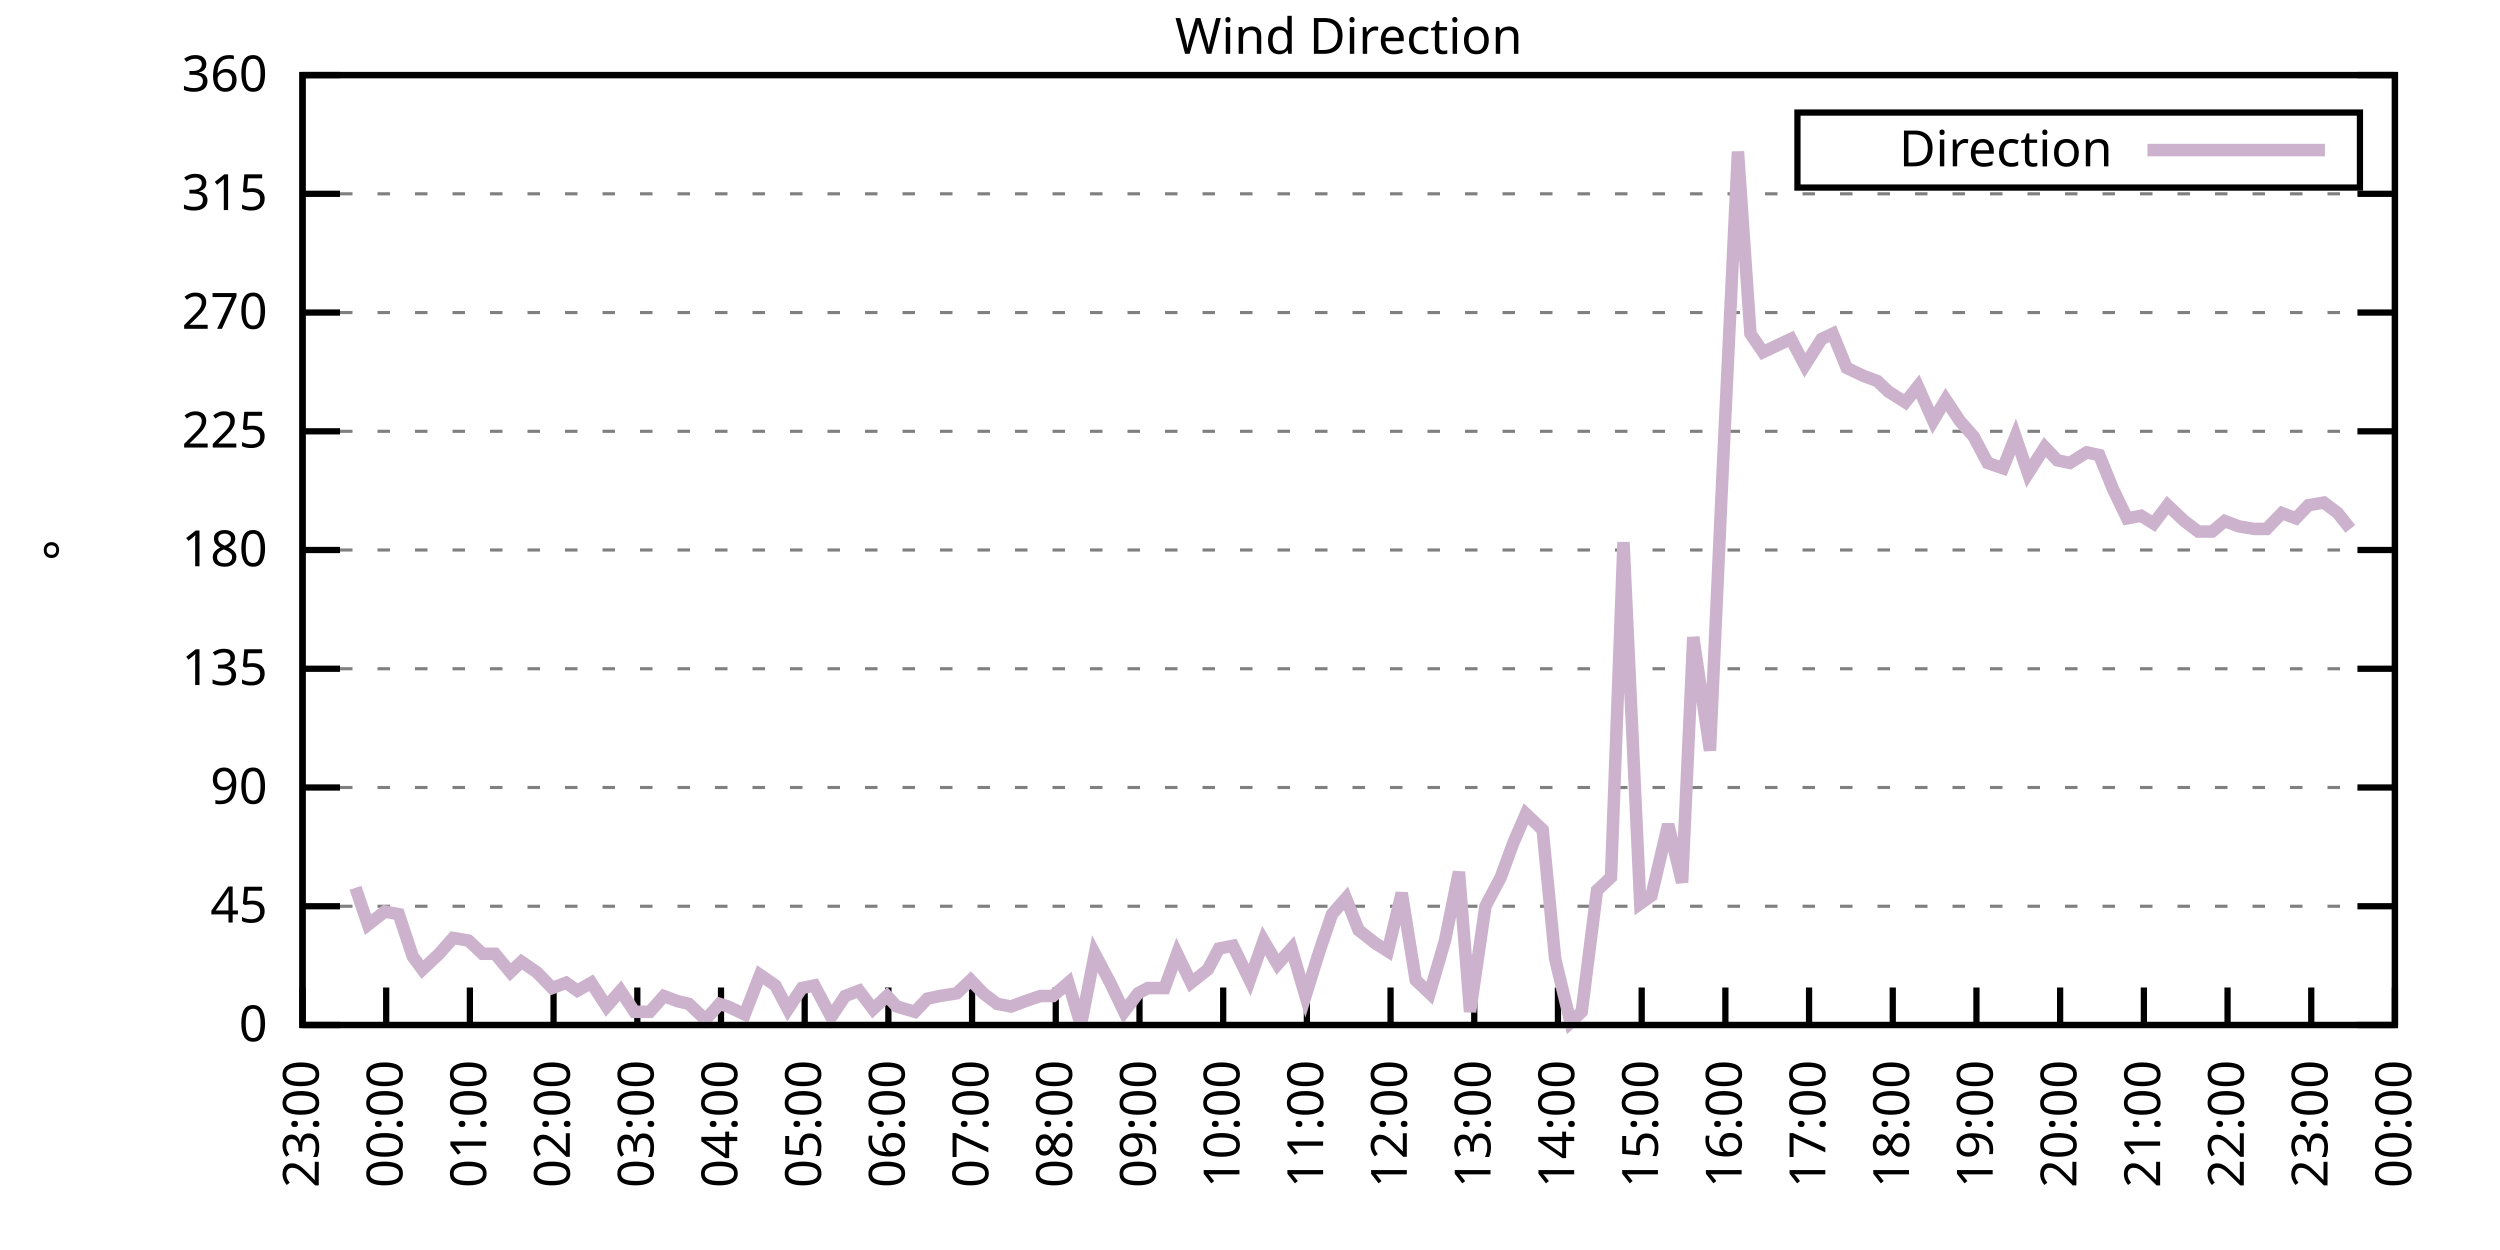
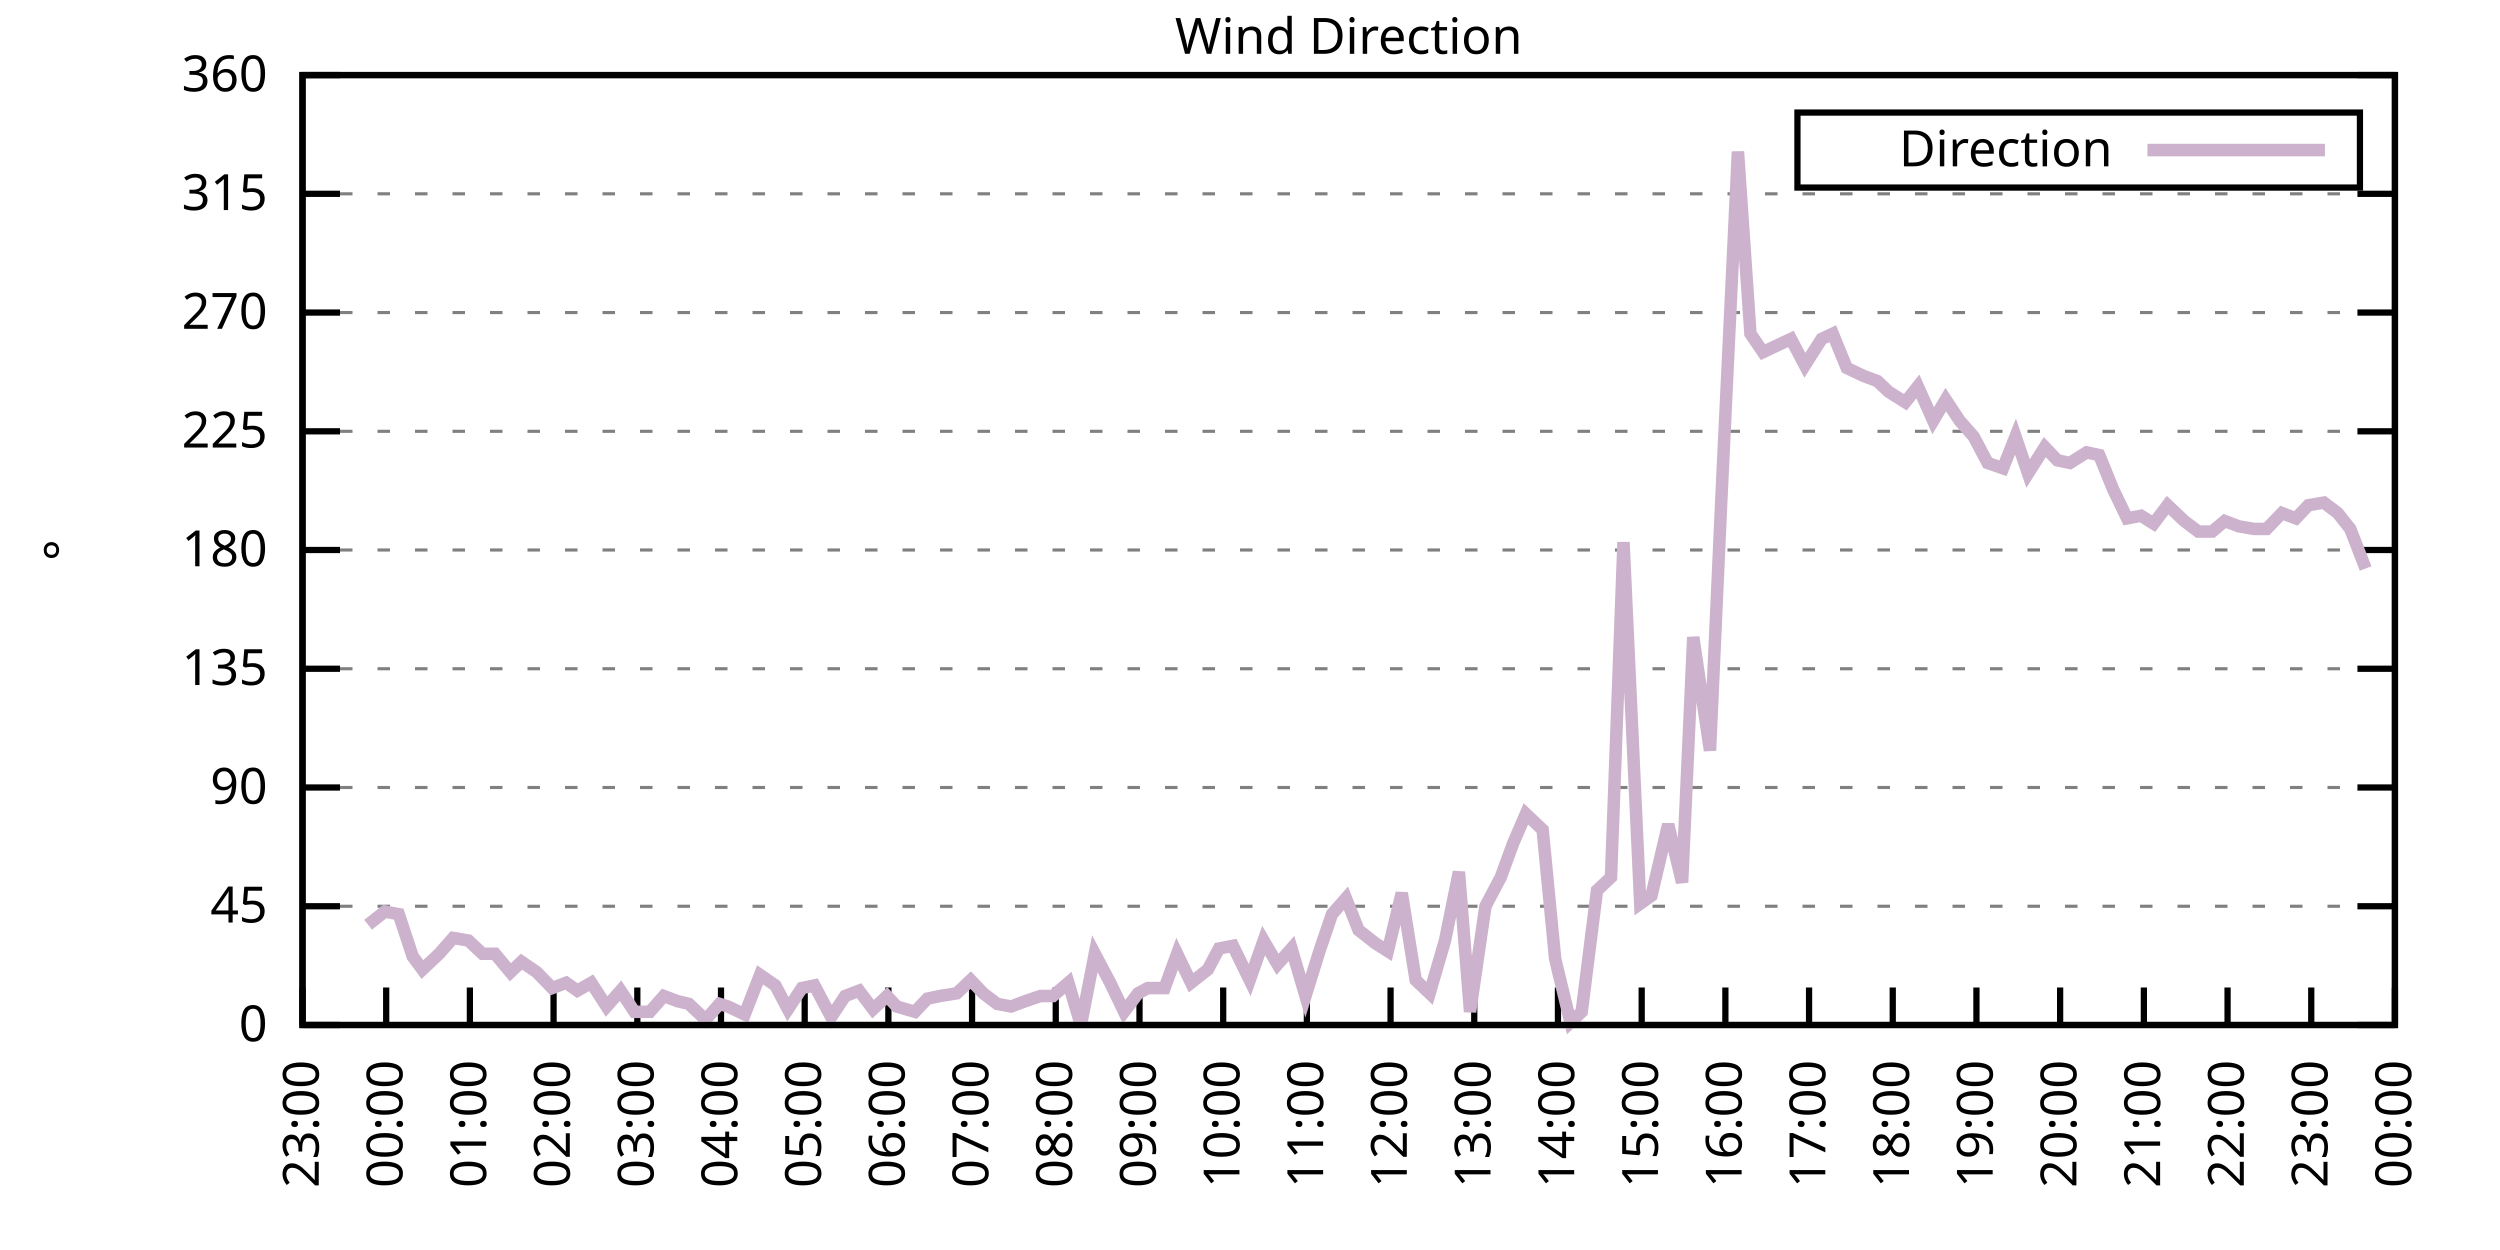
<svg xmlns="http://www.w3.org/2000/svg" xmlns:xlink="http://www.w3.org/1999/xlink" width="400" height="200" viewBox="0 0 400 200">
  <g id="gnuplot_canvas">
    <rect x="0" y="0" width="400" height="200" fill="none" />
    <defs>
      <circle id="gpDot" r="0.5" stroke-width="0.5" stroke="currentColor" />
      <path id="gpPt0" stroke-width="0.333" stroke="currentColor" d="M-1,0 h2 M0,-1 v2" />
      <path id="gpPt1" stroke-width="0.333" stroke="currentColor" d="M-1,-1 L1,1 M1,-1 L-1,1" />
      <path id="gpPt2" stroke-width="0.333" stroke="currentColor" d="M-1,0 L1,0 M0,-1 L0,1 M-1,-1 L1,1 M-1,1 L1,-1" />
      <rect id="gpPt3" stroke-width="0.333" stroke="currentColor" x="-1" y="-1" width="2" height="2" />
      <rect id="gpPt4" stroke-width="0.333" stroke="currentColor" fill="currentColor" x="-1" y="-1" width="2" height="2" />
      <circle id="gpPt5" stroke-width="0.333" stroke="currentColor" cx="0" cy="0" r="1" />
      <use xlink:href="#gpPt5" id="gpPt6" fill="currentColor" stroke="none" />
      <path id="gpPt7" stroke-width="0.333" stroke="currentColor" d="M0,-1.33 L-1.33,0.67 L1.33,0.67 z" />
      <use xlink:href="#gpPt7" id="gpPt8" fill="currentColor" stroke="none" />
      <use xlink:href="#gpPt7" id="gpPt9" stroke="currentColor" transform="rotate(180)" />
      <use xlink:href="#gpPt9" id="gpPt10" fill="currentColor" stroke="none" />
      <use xlink:href="#gpPt3" id="gpPt11" stroke="currentColor" transform="rotate(45)" />
      <use xlink:href="#gpPt11" id="gpPt12" fill="currentColor" stroke="none" />
      <path id="gpPt13" stroke-width="0.333" stroke="currentColor" d="M0,1.330 L1.265,0.411 L0.782,-1.067 L-0.782,-1.076 L-1.265,0.411 z" />
      <use xlink:href="#gpPt13" id="gpPt14" fill="currentColor" stroke="none" />
      <filter id="textbox" filterUnits="objectBoundingBox" x="0" y="0" height="1" width="1">
        <feFlood flood-color="white" flood-opacity="1" result="bgnd" />
        <feComposite in="SourceGraphic" in2="bgnd" operator="atop" />
      </filter>
      <filter id="greybox" filterUnits="objectBoundingBox" x="0" y="0" height="1" width="1">
        <feFlood flood-color="lightgrey" flood-opacity="1" result="grey" />
        <feComposite in="SourceGraphic" in2="grey" operator="atop" />
      </filter>
    </defs>
    <g fill="none" color="white" stroke="currentColor" stroke-width="1.00" stroke-linecap="butt" stroke-linejoin="miter">
</g>
    <g fill="none" color="black" stroke="currentColor" stroke-width="1.00" stroke-linecap="butt" stroke-linejoin="miter">
      <g stroke="none" shape-rendering="crispEdges">
        <polygon fill="rgb(255, 255, 255)" points="48.40,164.00 383.18,164.00 383.18,12.02 48.40,12.02 " />
      </g>
    </g>
    <g fill="none" color="black" stroke="currentColor" stroke-width="1.00" stroke-linecap="butt" stroke-linejoin="miter">
</g>
    <g fill="none" color="black" stroke="black" stroke-width="0.50" stroke-linecap="butt" stroke-linejoin="miter">
</g>
    <g fill="none" color="gray" stroke="currentColor" stroke-width="0.50" stroke-linecap="butt" stroke-linejoin="miter">
      <path stroke="gray" stroke-dasharray="2,4" class="gridline" d="M48.40,164.00 L383.19,164.00  " />
    </g>
    <g fill="none" color="gray" stroke="gray" stroke-width="1.00" stroke-linecap="butt" stroke-linejoin="miter">
</g>
    <g fill="none" color="black" stroke="currentColor" stroke-width="1.00" stroke-linecap="butt" stroke-linejoin="miter">
      <path stroke="black" d="M48.40,164.00 L54.40,164.00 M383.19,164.00 L377.19,164.00  " />
      <g transform="translate(42.80,166.60)" stroke="none" fill="black" font-family="Sans" font-size="8.00" text-anchor="end">
        <text>
          <tspan font-family="Sans"> 0</tspan>
        </text>
      </g>
    </g>
    <g fill="none" color="black" stroke="currentColor" stroke-width="1.00" stroke-linecap="butt" stroke-linejoin="miter">
</g>
    <g fill="none" color="black" stroke="black" stroke-width="0.50" stroke-linecap="butt" stroke-linejoin="miter">
</g>
    <g fill="none" color="gray" stroke="currentColor" stroke-width="0.50" stroke-linecap="butt" stroke-linejoin="miter">
      <path stroke="gray" stroke-dasharray="2,4" class="gridline" d="M48.40,145.00 L383.19,145.00  " />
    </g>
    <g fill="none" color="gray" stroke="gray" stroke-width="1.00" stroke-linecap="butt" stroke-linejoin="miter">
</g>
    <g fill="none" color="black" stroke="currentColor" stroke-width="1.00" stroke-linecap="butt" stroke-linejoin="miter">
      <path stroke="black" d="M48.40,145.00 L54.40,145.00 M383.19,145.00 L377.19,145.00  " />
      <g transform="translate(42.80,147.60)" stroke="none" fill="black" font-family="Sans" font-size="8.00" text-anchor="end">
        <text>
          <tspan font-family="Sans"> 45</tspan>
        </text>
      </g>
    </g>
    <g fill="none" color="black" stroke="currentColor" stroke-width="1.00" stroke-linecap="butt" stroke-linejoin="miter">
</g>
    <g fill="none" color="black" stroke="black" stroke-width="0.50" stroke-linecap="butt" stroke-linejoin="miter">
</g>
    <g fill="none" color="gray" stroke="currentColor" stroke-width="0.50" stroke-linecap="butt" stroke-linejoin="miter">
      <path stroke="gray" stroke-dasharray="2,4" class="gridline" d="M48.40,126.00 L383.19,126.00  " />
    </g>
    <g fill="none" color="gray" stroke="gray" stroke-width="1.00" stroke-linecap="butt" stroke-linejoin="miter">
</g>
    <g fill="none" color="black" stroke="currentColor" stroke-width="1.00" stroke-linecap="butt" stroke-linejoin="miter">
      <path stroke="black" d="M48.40,126.00 L54.40,126.00 M383.19,126.00 L377.19,126.00  " />
      <g transform="translate(42.80,128.60)" stroke="none" fill="black" font-family="Sans" font-size="8.00" text-anchor="end">
        <text>
          <tspan font-family="Sans"> 90</tspan>
        </text>
      </g>
    </g>
    <g fill="none" color="black" stroke="currentColor" stroke-width="1.00" stroke-linecap="butt" stroke-linejoin="miter">
</g>
    <g fill="none" color="black" stroke="black" stroke-width="0.50" stroke-linecap="butt" stroke-linejoin="miter">
</g>
    <g fill="none" color="gray" stroke="currentColor" stroke-width="0.50" stroke-linecap="butt" stroke-linejoin="miter">
      <path stroke="gray" stroke-dasharray="2,4" class="gridline" d="M48.40,107.00 L383.19,107.00  " />
    </g>
    <g fill="none" color="gray" stroke="gray" stroke-width="1.00" stroke-linecap="butt" stroke-linejoin="miter">
</g>
    <g fill="none" color="black" stroke="currentColor" stroke-width="1.00" stroke-linecap="butt" stroke-linejoin="miter">
      <path stroke="black" d="M48.40,107.00 L54.40,107.00 M383.19,107.00 L377.19,107.00  " />
      <g transform="translate(42.80,109.60)" stroke="none" fill="black" font-family="Sans" font-size="8.00" text-anchor="end">
        <text>
          <tspan font-family="Sans"> 135</tspan>
        </text>
      </g>
    </g>
    <g fill="none" color="black" stroke="currentColor" stroke-width="1.00" stroke-linecap="butt" stroke-linejoin="miter">
</g>
    <g fill="none" color="black" stroke="black" stroke-width="0.50" stroke-linecap="butt" stroke-linejoin="miter">
</g>
    <g fill="none" color="gray" stroke="currentColor" stroke-width="0.50" stroke-linecap="butt" stroke-linejoin="miter">
      <path stroke="gray" stroke-dasharray="2,4" class="gridline" d="M48.40,88.00 L383.19,88.00  " />
    </g>
    <g fill="none" color="gray" stroke="gray" stroke-width="1.00" stroke-linecap="butt" stroke-linejoin="miter">
</g>
    <g fill="none" color="black" stroke="currentColor" stroke-width="1.00" stroke-linecap="butt" stroke-linejoin="miter">
      <path stroke="black" d="M48.40,88.00 L54.40,88.00 M383.19,88.00 L377.19,88.00  " />
      <g transform="translate(42.80,90.60)" stroke="none" fill="black" font-family="Sans" font-size="8.00" text-anchor="end">
        <text>
          <tspan font-family="Sans"> 180</tspan>
        </text>
      </g>
    </g>
    <g fill="none" color="black" stroke="currentColor" stroke-width="1.00" stroke-linecap="butt" stroke-linejoin="miter">
</g>
    <g fill="none" color="black" stroke="black" stroke-width="0.50" stroke-linecap="butt" stroke-linejoin="miter">
</g>
    <g fill="none" color="gray" stroke="currentColor" stroke-width="0.50" stroke-linecap="butt" stroke-linejoin="miter">
      <path stroke="gray" stroke-dasharray="2,4" class="gridline" d="M48.40,69.01 L383.19,69.01  " />
    </g>
    <g fill="none" color="gray" stroke="gray" stroke-width="1.00" stroke-linecap="butt" stroke-linejoin="miter">
</g>
    <g fill="none" color="black" stroke="currentColor" stroke-width="1.00" stroke-linecap="butt" stroke-linejoin="miter">
      <path stroke="black" d="M48.40,69.01 L54.40,69.01 M383.19,69.01 L377.19,69.01  " />
      <g transform="translate(42.80,71.61)" stroke="none" fill="black" font-family="Sans" font-size="8.00" text-anchor="end">
        <text>
          <tspan font-family="Sans"> 225</tspan>
        </text>
      </g>
    </g>
    <g fill="none" color="black" stroke="currentColor" stroke-width="1.00" stroke-linecap="butt" stroke-linejoin="miter">
</g>
    <g fill="none" color="black" stroke="black" stroke-width="0.50" stroke-linecap="butt" stroke-linejoin="miter">
</g>
    <g fill="none" color="gray" stroke="currentColor" stroke-width="0.50" stroke-linecap="butt" stroke-linejoin="miter">
      <path stroke="gray" stroke-dasharray="2,4" class="gridline" d="M48.40,50.01 L383.19,50.01  " />
    </g>
    <g fill="none" color="gray" stroke="gray" stroke-width="1.00" stroke-linecap="butt" stroke-linejoin="miter">
</g>
    <g fill="none" color="black" stroke="currentColor" stroke-width="1.00" stroke-linecap="butt" stroke-linejoin="miter">
      <path stroke="black" d="M48.40,50.01 L54.40,50.01 M383.19,50.01 L377.19,50.01  " />
      <g transform="translate(42.80,52.61)" stroke="none" fill="black" font-family="Sans" font-size="8.00" text-anchor="end">
        <text>
          <tspan font-family="Sans"> 270</tspan>
        </text>
      </g>
    </g>
    <g fill="none" color="black" stroke="currentColor" stroke-width="1.00" stroke-linecap="butt" stroke-linejoin="miter">
</g>
    <g fill="none" color="black" stroke="black" stroke-width="0.50" stroke-linecap="butt" stroke-linejoin="miter">
</g>
    <g fill="none" color="gray" stroke="currentColor" stroke-width="0.50" stroke-linecap="butt" stroke-linejoin="miter">
      <path stroke="gray" stroke-dasharray="2,4" class="gridline" d="M48.40,31.01 L383.19,31.01  " />
    </g>
    <g fill="none" color="gray" stroke="gray" stroke-width="1.00" stroke-linecap="butt" stroke-linejoin="miter">
</g>
    <g fill="none" color="black" stroke="currentColor" stroke-width="1.00" stroke-linecap="butt" stroke-linejoin="miter">
      <path stroke="black" d="M48.40,31.01 L54.40,31.01 M383.19,31.01 L377.19,31.01  " />
      <g transform="translate(42.80,33.61)" stroke="none" fill="black" font-family="Sans" font-size="8.00" text-anchor="end">
        <text>
          <tspan font-family="Sans"> 315</tspan>
        </text>
      </g>
    </g>
    <g fill="none" color="black" stroke="currentColor" stroke-width="1.00" stroke-linecap="butt" stroke-linejoin="miter">
</g>
    <g fill="none" color="black" stroke="black" stroke-width="0.50" stroke-linecap="butt" stroke-linejoin="miter">
</g>
    <g fill="none" color="gray" stroke="currentColor" stroke-width="0.50" stroke-linecap="butt" stroke-linejoin="miter">
      <path stroke="gray" stroke-dasharray="2,4" class="gridline" d="M48.40,12.01 L383.19,12.01  " />
    </g>
    <g fill="none" color="gray" stroke="gray" stroke-width="1.00" stroke-linecap="butt" stroke-linejoin="miter">
</g>
    <g fill="none" color="black" stroke="currentColor" stroke-width="1.00" stroke-linecap="butt" stroke-linejoin="miter">
      <path stroke="black" d="M48.40,12.01 L54.40,12.01 M383.19,12.01 L377.19,12.01  " />
      <g transform="translate(42.80,14.61)" stroke="none" fill="black" font-family="Sans" font-size="8.00" text-anchor="end">
        <text>
          <tspan font-family="Sans"> 360</tspan>
        </text>
      </g>
    </g>
    <g fill="none" color="black" stroke="currentColor" stroke-width="1.00" stroke-linecap="butt" stroke-linejoin="miter">
      <path stroke="black" d="M48.40,164.00 L48.40,158.00  " />
      <g transform="translate(51.00,169.60) rotate(270.00)" stroke="none" fill="black" font-family="Sans" font-size="8.00" text-anchor="end">
        <text>
          <tspan font-family="Sans">23:00</tspan>
        </text>
      </g>
    </g>
    <g fill="none" color="black" stroke="currentColor" stroke-width="1.00" stroke-linecap="butt" stroke-linejoin="miter">
      <path stroke="black" d="M61.79,164.00 L61.79,158.00  " />
      <g transform="translate(64.39,169.60) rotate(270.00)" stroke="none" fill="black" font-family="Sans" font-size="8.00" text-anchor="end">
        <text>
          <tspan font-family="Sans">00:00</tspan>
        </text>
      </g>
    </g>
    <g fill="none" color="black" stroke="currentColor" stroke-width="1.00" stroke-linecap="butt" stroke-linejoin="miter">
      <path stroke="black" d="M75.18,164.00 L75.18,158.00  " />
      <g transform="translate(77.78,169.60) rotate(270.00)" stroke="none" fill="black" font-family="Sans" font-size="8.00" text-anchor="end">
        <text>
          <tspan font-family="Sans">01:00</tspan>
        </text>
      </g>
    </g>
    <g fill="none" color="black" stroke="currentColor" stroke-width="1.00" stroke-linecap="butt" stroke-linejoin="miter">
      <path stroke="black" d="M88.57,164.00 L88.57,158.00  " />
      <g transform="translate(91.17,169.60) rotate(270.00)" stroke="none" fill="black" font-family="Sans" font-size="8.00" text-anchor="end">
        <text>
          <tspan font-family="Sans">02:00</tspan>
        </text>
      </g>
    </g>
    <g fill="none" color="black" stroke="currentColor" stroke-width="1.00" stroke-linecap="butt" stroke-linejoin="miter">
      <path stroke="black" d="M101.97,164.00 L101.97,158.00  " />
      <g transform="translate(104.57,169.60) rotate(270.00)" stroke="none" fill="black" font-family="Sans" font-size="8.00" text-anchor="end">
        <text>
          <tspan font-family="Sans">03:00</tspan>
        </text>
      </g>
    </g>
    <g fill="none" color="black" stroke="currentColor" stroke-width="1.00" stroke-linecap="butt" stroke-linejoin="miter">
      <path stroke="black" d="M115.36,164.00 L115.36,158.00  " />
      <g transform="translate(117.96,169.60) rotate(270.00)" stroke="none" fill="black" font-family="Sans" font-size="8.00" text-anchor="end">
        <text>
          <tspan font-family="Sans">04:00</tspan>
        </text>
      </g>
    </g>
    <g fill="none" color="black" stroke="currentColor" stroke-width="1.00" stroke-linecap="butt" stroke-linejoin="miter">
      <path stroke="black" d="M128.75,164.00 L128.75,158.00  " />
      <g transform="translate(131.35,169.60) rotate(270.00)" stroke="none" fill="black" font-family="Sans" font-size="8.00" text-anchor="end">
        <text>
          <tspan font-family="Sans">05:00</tspan>
        </text>
      </g>
    </g>
    <g fill="none" color="black" stroke="currentColor" stroke-width="1.00" stroke-linecap="butt" stroke-linejoin="miter">
      <path stroke="black" d="M142.14,164.00 L142.14,158.00  " />
      <g transform="translate(144.74,169.60) rotate(270.00)" stroke="none" fill="black" font-family="Sans" font-size="8.00" text-anchor="end">
        <text>
          <tspan font-family="Sans">06:00</tspan>
        </text>
      </g>
    </g>
    <g fill="none" color="black" stroke="currentColor" stroke-width="1.00" stroke-linecap="butt" stroke-linejoin="miter">
      <path stroke="black" d="M155.53,164.00 L155.53,158.00  " />
      <g transform="translate(158.13,169.60) rotate(270.00)" stroke="none" fill="black" font-family="Sans" font-size="8.00" text-anchor="end">
        <text>
          <tspan font-family="Sans">07:00</tspan>
        </text>
      </g>
    </g>
    <g fill="none" color="black" stroke="currentColor" stroke-width="1.00" stroke-linecap="butt" stroke-linejoin="miter">
      <path stroke="black" d="M168.92,164.00 L168.92,158.00  " />
      <g transform="translate(171.52,169.60) rotate(270.00)" stroke="none" fill="black" font-family="Sans" font-size="8.00" text-anchor="end">
        <text>
          <tspan font-family="Sans">08:00</tspan>
        </text>
      </g>
    </g>
    <g fill="none" color="black" stroke="currentColor" stroke-width="1.00" stroke-linecap="butt" stroke-linejoin="miter">
      <path stroke="black" d="M182.32,164.00 L182.32,158.00  " />
      <g transform="translate(184.92,169.60) rotate(270.00)" stroke="none" fill="black" font-family="Sans" font-size="8.00" text-anchor="end">
        <text>
          <tspan font-family="Sans">09:00</tspan>
        </text>
      </g>
    </g>
    <g fill="none" color="black" stroke="currentColor" stroke-width="1.00" stroke-linecap="butt" stroke-linejoin="miter">
      <path stroke="black" d="M195.71,164.00 L195.71,158.00  " />
      <g transform="translate(198.31,169.60) rotate(270.00)" stroke="none" fill="black" font-family="Sans" font-size="8.00" text-anchor="end">
        <text>
          <tspan font-family="Sans">10:00</tspan>
        </text>
      </g>
    </g>
    <g fill="none" color="black" stroke="currentColor" stroke-width="1.00" stroke-linecap="butt" stroke-linejoin="miter">
      <path stroke="black" d="M209.10,164.00 L209.10,158.00  " />
      <g transform="translate(211.70,169.60) rotate(270.00)" stroke="none" fill="black" font-family="Sans" font-size="8.00" text-anchor="end">
        <text>
          <tspan font-family="Sans">11:00</tspan>
        </text>
      </g>
    </g>
    <g fill="none" color="black" stroke="currentColor" stroke-width="1.00" stroke-linecap="butt" stroke-linejoin="miter">
      <path stroke="black" d="M222.49,164.00 L222.49,158.00  " />
      <g transform="translate(225.09,169.60) rotate(270.00)" stroke="none" fill="black" font-family="Sans" font-size="8.00" text-anchor="end">
        <text>
          <tspan font-family="Sans">12:00</tspan>
        </text>
      </g>
    </g>
    <g fill="none" color="black" stroke="currentColor" stroke-width="1.00" stroke-linecap="butt" stroke-linejoin="miter">
      <path stroke="black" d="M235.88,164.00 L235.88,158.00  " />
      <g transform="translate(238.48,169.60) rotate(270.00)" stroke="none" fill="black" font-family="Sans" font-size="8.00" text-anchor="end">
        <text>
          <tspan font-family="Sans">13:00</tspan>
        </text>
      </g>
    </g>
    <g fill="none" color="black" stroke="currentColor" stroke-width="1.00" stroke-linecap="butt" stroke-linejoin="miter">
      <path stroke="black" d="M249.27,164.00 L249.27,158.00  " />
      <g transform="translate(251.87,169.60) rotate(270.00)" stroke="none" fill="black" font-family="Sans" font-size="8.00" text-anchor="end">
        <text>
          <tspan font-family="Sans">14:00</tspan>
        </text>
      </g>
    </g>
    <g fill="none" color="black" stroke="currentColor" stroke-width="1.00" stroke-linecap="butt" stroke-linejoin="miter">
      <path stroke="black" d="M262.67,164.00 L262.67,158.00  " />
      <g transform="translate(265.27,169.60) rotate(270.00)" stroke="none" fill="black" font-family="Sans" font-size="8.00" text-anchor="end">
        <text>
          <tspan font-family="Sans">15:00</tspan>
        </text>
      </g>
    </g>
    <g fill="none" color="black" stroke="currentColor" stroke-width="1.00" stroke-linecap="butt" stroke-linejoin="miter">
      <path stroke="black" d="M276.06,164.00 L276.06,158.00  " />
      <g transform="translate(278.66,169.60) rotate(270.00)" stroke="none" fill="black" font-family="Sans" font-size="8.00" text-anchor="end">
        <text>
          <tspan font-family="Sans">16:00</tspan>
        </text>
      </g>
    </g>
    <g fill="none" color="black" stroke="currentColor" stroke-width="1.00" stroke-linecap="butt" stroke-linejoin="miter">
      <path stroke="black" d="M289.45,164.00 L289.45,158.00  " />
      <g transform="translate(292.05,169.60) rotate(270.00)" stroke="none" fill="black" font-family="Sans" font-size="8.00" text-anchor="end">
        <text>
          <tspan font-family="Sans">17:00</tspan>
        </text>
      </g>
    </g>
    <g fill="none" color="black" stroke="currentColor" stroke-width="1.00" stroke-linecap="butt" stroke-linejoin="miter">
      <path stroke="black" d="M302.84,164.00 L302.84,158.00  " />
      <g transform="translate(305.44,169.60) rotate(270.00)" stroke="none" fill="black" font-family="Sans" font-size="8.00" text-anchor="end">
        <text>
          <tspan font-family="Sans">18:00</tspan>
        </text>
      </g>
    </g>
    <g fill="none" color="black" stroke="currentColor" stroke-width="1.00" stroke-linecap="butt" stroke-linejoin="miter">
      <path stroke="black" d="M316.23,164.00 L316.23,158.00  " />
      <g transform="translate(318.83,169.60) rotate(270.00)" stroke="none" fill="black" font-family="Sans" font-size="8.00" text-anchor="end">
        <text>
          <tspan font-family="Sans">19:00</tspan>
        </text>
      </g>
    </g>
    <g fill="none" color="black" stroke="currentColor" stroke-width="1.00" stroke-linecap="butt" stroke-linejoin="miter">
      <path stroke="black" d="M329.62,164.00 L329.62,158.00  " />
      <g transform="translate(332.22,169.60) rotate(270.00)" stroke="none" fill="black" font-family="Sans" font-size="8.00" text-anchor="end">
        <text>
          <tspan font-family="Sans">20:00</tspan>
        </text>
      </g>
    </g>
    <g fill="none" color="black" stroke="currentColor" stroke-width="1.00" stroke-linecap="butt" stroke-linejoin="miter">
      <path stroke="black" d="M343.02,164.00 L343.02,158.00  " />
      <g transform="translate(345.62,169.60) rotate(270.00)" stroke="none" fill="black" font-family="Sans" font-size="8.00" text-anchor="end">
        <text>
          <tspan font-family="Sans">21:00</tspan>
        </text>
      </g>
    </g>
    <g fill="none" color="black" stroke="currentColor" stroke-width="1.00" stroke-linecap="butt" stroke-linejoin="miter">
      <path stroke="black" d="M356.41,164.00 L356.41,158.00  " />
      <g transform="translate(359.01,169.60) rotate(270.00)" stroke="none" fill="black" font-family="Sans" font-size="8.00" text-anchor="end">
        <text>
          <tspan font-family="Sans">22:00</tspan>
        </text>
      </g>
    </g>
    <g fill="none" color="black" stroke="currentColor" stroke-width="1.00" stroke-linecap="butt" stroke-linejoin="miter">
      <path stroke="black" d="M369.80,164.00 L369.80,158.00  " />
      <g transform="translate(372.40,169.60) rotate(270.00)" stroke="none" fill="black" font-family="Sans" font-size="8.00" text-anchor="end">
        <text>
          <tspan font-family="Sans">23:00</tspan>
        </text>
      </g>
    </g>
    <g fill="none" color="black" stroke="currentColor" stroke-width="1.00" stroke-linecap="butt" stroke-linejoin="miter">
      <path stroke="black" d="M383.19,164.00 L383.19,158.00  " />
      <g transform="translate(385.79,169.60) rotate(270.00)" stroke="none" fill="black" font-family="Sans" font-size="8.00" text-anchor="end">
        <text>
          <tspan font-family="Sans">00:00</tspan>
        </text>
      </g>
    </g>
    <g fill="none" color="black" stroke="currentColor" stroke-width="1.00" stroke-linecap="butt" stroke-linejoin="miter">
</g>
    <g fill="none" color="black" stroke="currentColor" stroke-width="1.00" stroke-linecap="butt" stroke-linejoin="miter">
      <path stroke="black" d="M48.40,12.01 L48.40,164.00 L383.19,164.00 L383.19,12.01 L48.40,12.01 Z  " />
    </g>
    <g fill="none" color="black" stroke="currentColor" stroke-width="1.00" stroke-linecap="butt" stroke-linejoin="miter">
</g>
    <g fill="none" color="black" stroke="currentColor" stroke-width="1.00" stroke-linecap="butt" stroke-linejoin="miter">
      <path stroke="black" d="M287.59,30.01 L287.59,18.01 L377.59,18.01 L377.59,30.01 L287.59,30.01 Z  " />
    </g>
    <g id="Wind_direction_plot_1">
      <g fill="none" color="white" stroke="black" stroke-width="2.00" stroke-linecap="butt" stroke-linejoin="miter">
</g>
      <g fill="none" color="black" stroke="currentColor" stroke-width="2.00" stroke-linecap="butt" stroke-linejoin="miter">
        <g transform="translate(337.99,26.61)" stroke="none" fill="black" font-family="Sans" font-size="8.00" text-anchor="end">
          <text>
            <tspan font-family="Sans">Direction</tspan>
          </text>
        </g>
      </g>
      <g fill="none" color="black" stroke="currentColor" stroke-width="2.00" stroke-linecap="butt" stroke-linejoin="miter">
-         <path stroke="rgb(204, 178, 204)" d="M343.59,24.01 L371.99,24.01 M56.88,142.05 L58.89,147.96 L61.57,145.85 L63.80,146.27 L66.03,153.02 L67.59,155.13   L70.27,152.60 L72.50,150.07 L74.96,150.49 L77.19,152.60 L79.20,152.60 L81.66,155.56 L83.44,153.87 L85.90,155.56   L88.35,158.09 L90.58,157.24 L92.37,158.51 L94.60,157.24 L97.06,161.04 L99.29,158.51 L101.52,161.89 L103.98,161.89   L106.21,159.36 L108.44,160.20 L110.22,160.62 L112.90,163.16 L115.13,160.62 L116.47,161.04 L119.15,162.31 L121.61,155.98   L124.06,157.67 L126.07,161.47 L128.30,158.09 L130.31,157.67 L132.99,162.73 L135.22,159.36 L137.45,158.51 L139.69,161.47   L141.92,159.36 L143.48,161.04 L146.38,161.89 L148.39,159.78 L150.40,159.36 L153.08,158.93 L155.31,156.82 L157.32,158.93   L159.55,160.62 L161.78,161.04 L164.01,160.20 L166.47,159.36 L168.48,159.36 L170.93,157.24 L172.94,164.00 L175.17,152.60   L177.63,157.24 L179.86,161.89 L182.09,158.93 L183.66,158.09 L186.33,158.09 L188.34,152.60 L190.57,157.24 L193.25,155.13   L195.04,151.76 L197.27,151.33 L199.95,156.82 L202.18,150.49 L204.41,154.29 L206.64,151.76 L208.88,159.36 L211.11,152.18   L213.12,146.27 L215.35,143.73 L217.36,148.80 L220.04,150.91 L222.04,152.18 L224.28,142.89 L226.51,156.82 L228.74,158.93   L231.20,150.49 L233.43,139.51 L235.21,161.89 L237.67,145.00 L240.12,140.36 L242.13,134.87 L244.14,130.22 L246.82,132.76   L248.83,153.45 L251.28,163.58 L253.07,161.89 L255.52,142.47 L257.76,140.36 L259.76,86.74 L262.44,144.58 L264.23,143.31   L266.91,131.91 L269.14,141.20 L270.92,101.94 L273.60,120.09 L275.39,80.41 L278.07,24.25 L280.07,53.39 L282.08,56.34   L284.76,55.07 L286.55,54.23 L288.78,58.45 L291.46,54.23 L293.24,53.39 L295.48,58.87 L298.15,60.14 L300.39,60.98   L302.17,62.67 L304.85,64.36 L306.86,61.83 L309.31,67.32 L311.32,63.94 L313.55,67.32 L315.79,69.85 L318.02,74.07   L320.47,74.92 L322.48,69.85 L324.49,75.76 L327.17,71.54 L329.18,73.65 L331.19,74.07 L333.86,72.38 L335.87,72.81   L338.10,78.29 L340.34,82.94 L342.57,82.52 L344.58,83.78 L346.81,80.83 L349.49,83.36 L351.72,85.05 L353.95,85.05   L355.96,83.36 L358.19,84.21 L360.65,84.63 L362.66,84.63 L365.11,82.09 L367.34,82.94 L369.35,80.83 L371.81,80.41   L374.04,82.09 L376.05,84.63  " />
+         <path stroke="rgb(204, 178, 204)" d="M343.59,24.01 L371.99,24.01 M58.89,147.96 L61.57,145.85 L63.80,146.27 L66.03,153.02 L67.59,155.13 L70.27,152.60   L72.50,150.07 L74.96,150.49 L77.19,152.60 L79.20,152.60 L81.66,155.56 L83.44,153.87 L85.90,155.56 L88.35,158.09   L90.58,157.24 L92.37,158.51 L94.60,157.24 L97.06,161.04 L99.29,158.51 L101.52,161.89 L103.98,161.89 L106.21,159.36   L108.44,160.20 L110.22,160.62 L112.90,163.16 L115.13,160.62 L116.47,161.04 L119.15,162.31 L121.61,155.98 L124.06,157.67   L126.07,161.47 L128.30,158.09 L130.31,157.67 L132.99,162.73 L135.22,159.36 L137.45,158.51 L139.69,161.47 L141.92,159.36   L143.48,161.04 L146.38,161.89 L148.39,159.78 L150.40,159.36 L153.08,158.93 L155.31,156.82 L157.32,158.93 L159.55,160.62   L161.78,161.04 L164.01,160.20 L166.47,159.36 L168.48,159.36 L170.93,157.24 L172.94,164.00 L175.17,152.60 L177.63,157.24   L179.86,161.89 L182.09,158.93 L183.66,158.09 L186.33,158.09 L188.34,152.60 L190.57,157.24 L193.25,155.13 L195.04,151.76   L197.27,151.33 L199.95,156.82 L202.18,150.49 L204.41,154.29 L206.64,151.76 L208.88,159.36 L211.11,152.18 L213.12,146.27   L215.35,143.73 L217.36,148.80 L220.04,150.91 L222.04,152.18 L224.28,142.89 L226.51,156.82 L228.74,158.93 L231.20,150.49   L233.43,139.51 L235.21,161.89 L237.67,145.00 L240.12,140.36 L242.13,134.87 L244.14,130.22 L246.82,132.76 L248.83,153.45   L251.28,163.58 L253.07,161.89 L255.52,142.47 L257.76,140.36 L259.76,86.74 L262.44,144.58 L264.23,143.31 L266.91,131.91   L269.14,141.20 L270.92,101.94 L273.60,120.09 L275.39,80.41 L278.07,24.25 L280.07,53.39 L282.08,56.34 L284.76,55.07   L286.55,54.23 L288.78,58.45 L291.46,54.23 L293.24,53.39 L295.48,58.87 L298.15,60.14 L300.39,60.98 L302.17,62.67   L304.85,64.36 L306.86,61.83 L309.31,67.32 L311.32,63.94 L313.55,67.32 L315.79,69.85 L318.02,74.07 L320.47,74.92   L322.48,69.85 L324.49,75.76 L327.17,71.54 L329.18,73.65 L331.19,74.07 L333.86,72.38 L335.87,72.81 L338.10,78.29   L340.34,82.94 L342.57,82.52 L344.58,83.78 L346.81,80.83 L349.49,83.36 L351.72,85.05 L353.95,85.05 L355.96,83.36   L358.19,84.21 L360.65,84.63 L362.66,84.63 L365.11,82.09 L367.34,82.94 L369.35,80.83 L371.81,80.41 L374.04,82.09   L376.05,84.63 L378.50,90.96  " />
      </g>
    </g>
    <g fill="none" color="black" stroke="currentColor" stroke-width="2.00" stroke-linecap="butt" stroke-linejoin="miter">
</g>
    <g fill="none" color="black" stroke="black" stroke-width="1.00" stroke-linecap="butt" stroke-linejoin="miter">
</g>
    <g fill="none" color="black" stroke="currentColor" stroke-width="1.00" stroke-linecap="butt" stroke-linejoin="miter">
      <path stroke="black" d="M48.40,12.01 L48.40,164.00 L383.19,164.00 L383.19,12.01 L48.40,12.01 Z  " />
      <g transform="translate(12.80,88.01) rotate(270.00)" stroke="none" fill="black" font-family="Sans" font-size="8.00" text-anchor="middle">
        <text>
          <tspan font-family="Sans">°</tspan>
        </text>
      </g>
    </g>
    <g fill="none" color="black" stroke="currentColor" stroke-width="1.00" stroke-linecap="butt" stroke-linejoin="miter">
</g>
    <g fill="none" color="black" stroke="currentColor" stroke-width="1.00" stroke-linecap="butt" stroke-linejoin="miter">
      <g transform="translate(215.79,8.61)" stroke="none" fill="black" font-family="Sans" font-size="8.00" text-anchor="middle">
        <text>
          <tspan font-family="Sans">Wind Direction</tspan>
        </text>
      </g>
    </g>
    <g fill="none" color="black" stroke="currentColor" stroke-width="1.00" stroke-linecap="butt" stroke-linejoin="miter">
</g>
  </g>
</svg>
